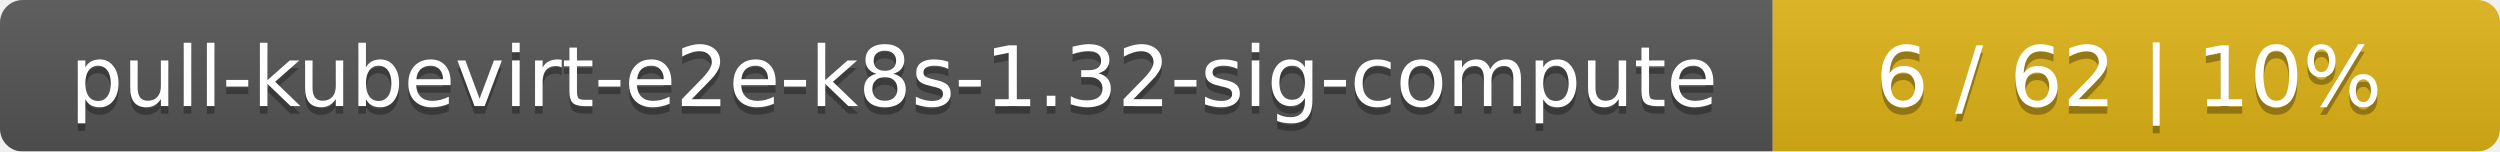
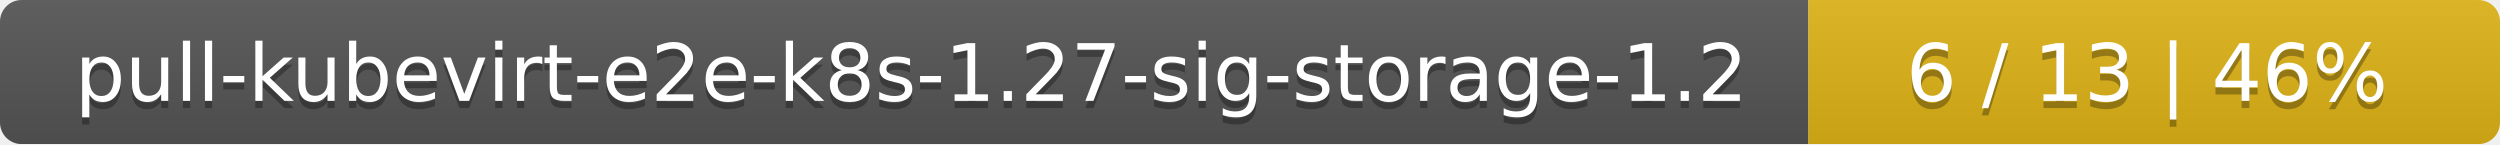
- <svg xmlns="http://www.w3.org/2000/svg" width="330" height="20">
+ <svg xmlns="http://www.w3.org/2000/svg" width="347" height="20">
  <linearGradient id="smooth" x2="0" y2="100%">
    <stop offset="0" stop-color="#bbb" stop-opacity=".1" />
    <stop offset="1" stop-opacity=".1" />
  </linearGradient>
  <mask id="round">
-     <rect width="330" height="20" rx="3" fill="#fff" />
+     <rect width="347" height="20" rx="3" fill="#fff" />
  </mask>
  <g mask="url(#round)">
-     <rect width="234" height="20" fill="#555" />
-     <rect x="234" width="96" height="20" fill="#dfb317" />
-     <rect width="330" height="20" fill="url(#smooth)" />
+     <rect width="251" height="20" fill="#555" />
+     <rect x="251" width="96" height="20" fill="#dfb317" />
+     <rect width="347" height="20" fill="url(#smooth)" />
  </g>
  <g fill="#fff" text-anchor="middle" font-family="DejaVu Sans,Verdana,Geneva,sans-serif" font-size="11">
-     <text x="118" y="15" fill="#010101" fill-opacity=".3">pull-kubevirt-e2e-k8s-1.32-sig-compute</text>
-     <text x="118" y="14">pull-kubevirt-e2e-k8s-1.32-sig-compute</text>
-     <text x="281" y="15" fill="#010101" fill-opacity=".3">6 / 62    |    10%</text>
-     <text x="281" y="14">6 / 62    |    10%</text>
+     <text x="126.5" y="15" fill="#010101" fill-opacity=".3">pull-kubevirt-e2e-k8s-1.27-sig-storage-1.2</text>
+     <text x="126.5" y="14">pull-kubevirt-e2e-k8s-1.27-sig-storage-1.2</text>
+     <text x="298" y="15" fill="#010101" fill-opacity=".3">6 / 13    |    46%</text>
+     <text x="298" y="14">6 / 13    |    46%</text>
  </g>
</svg>
